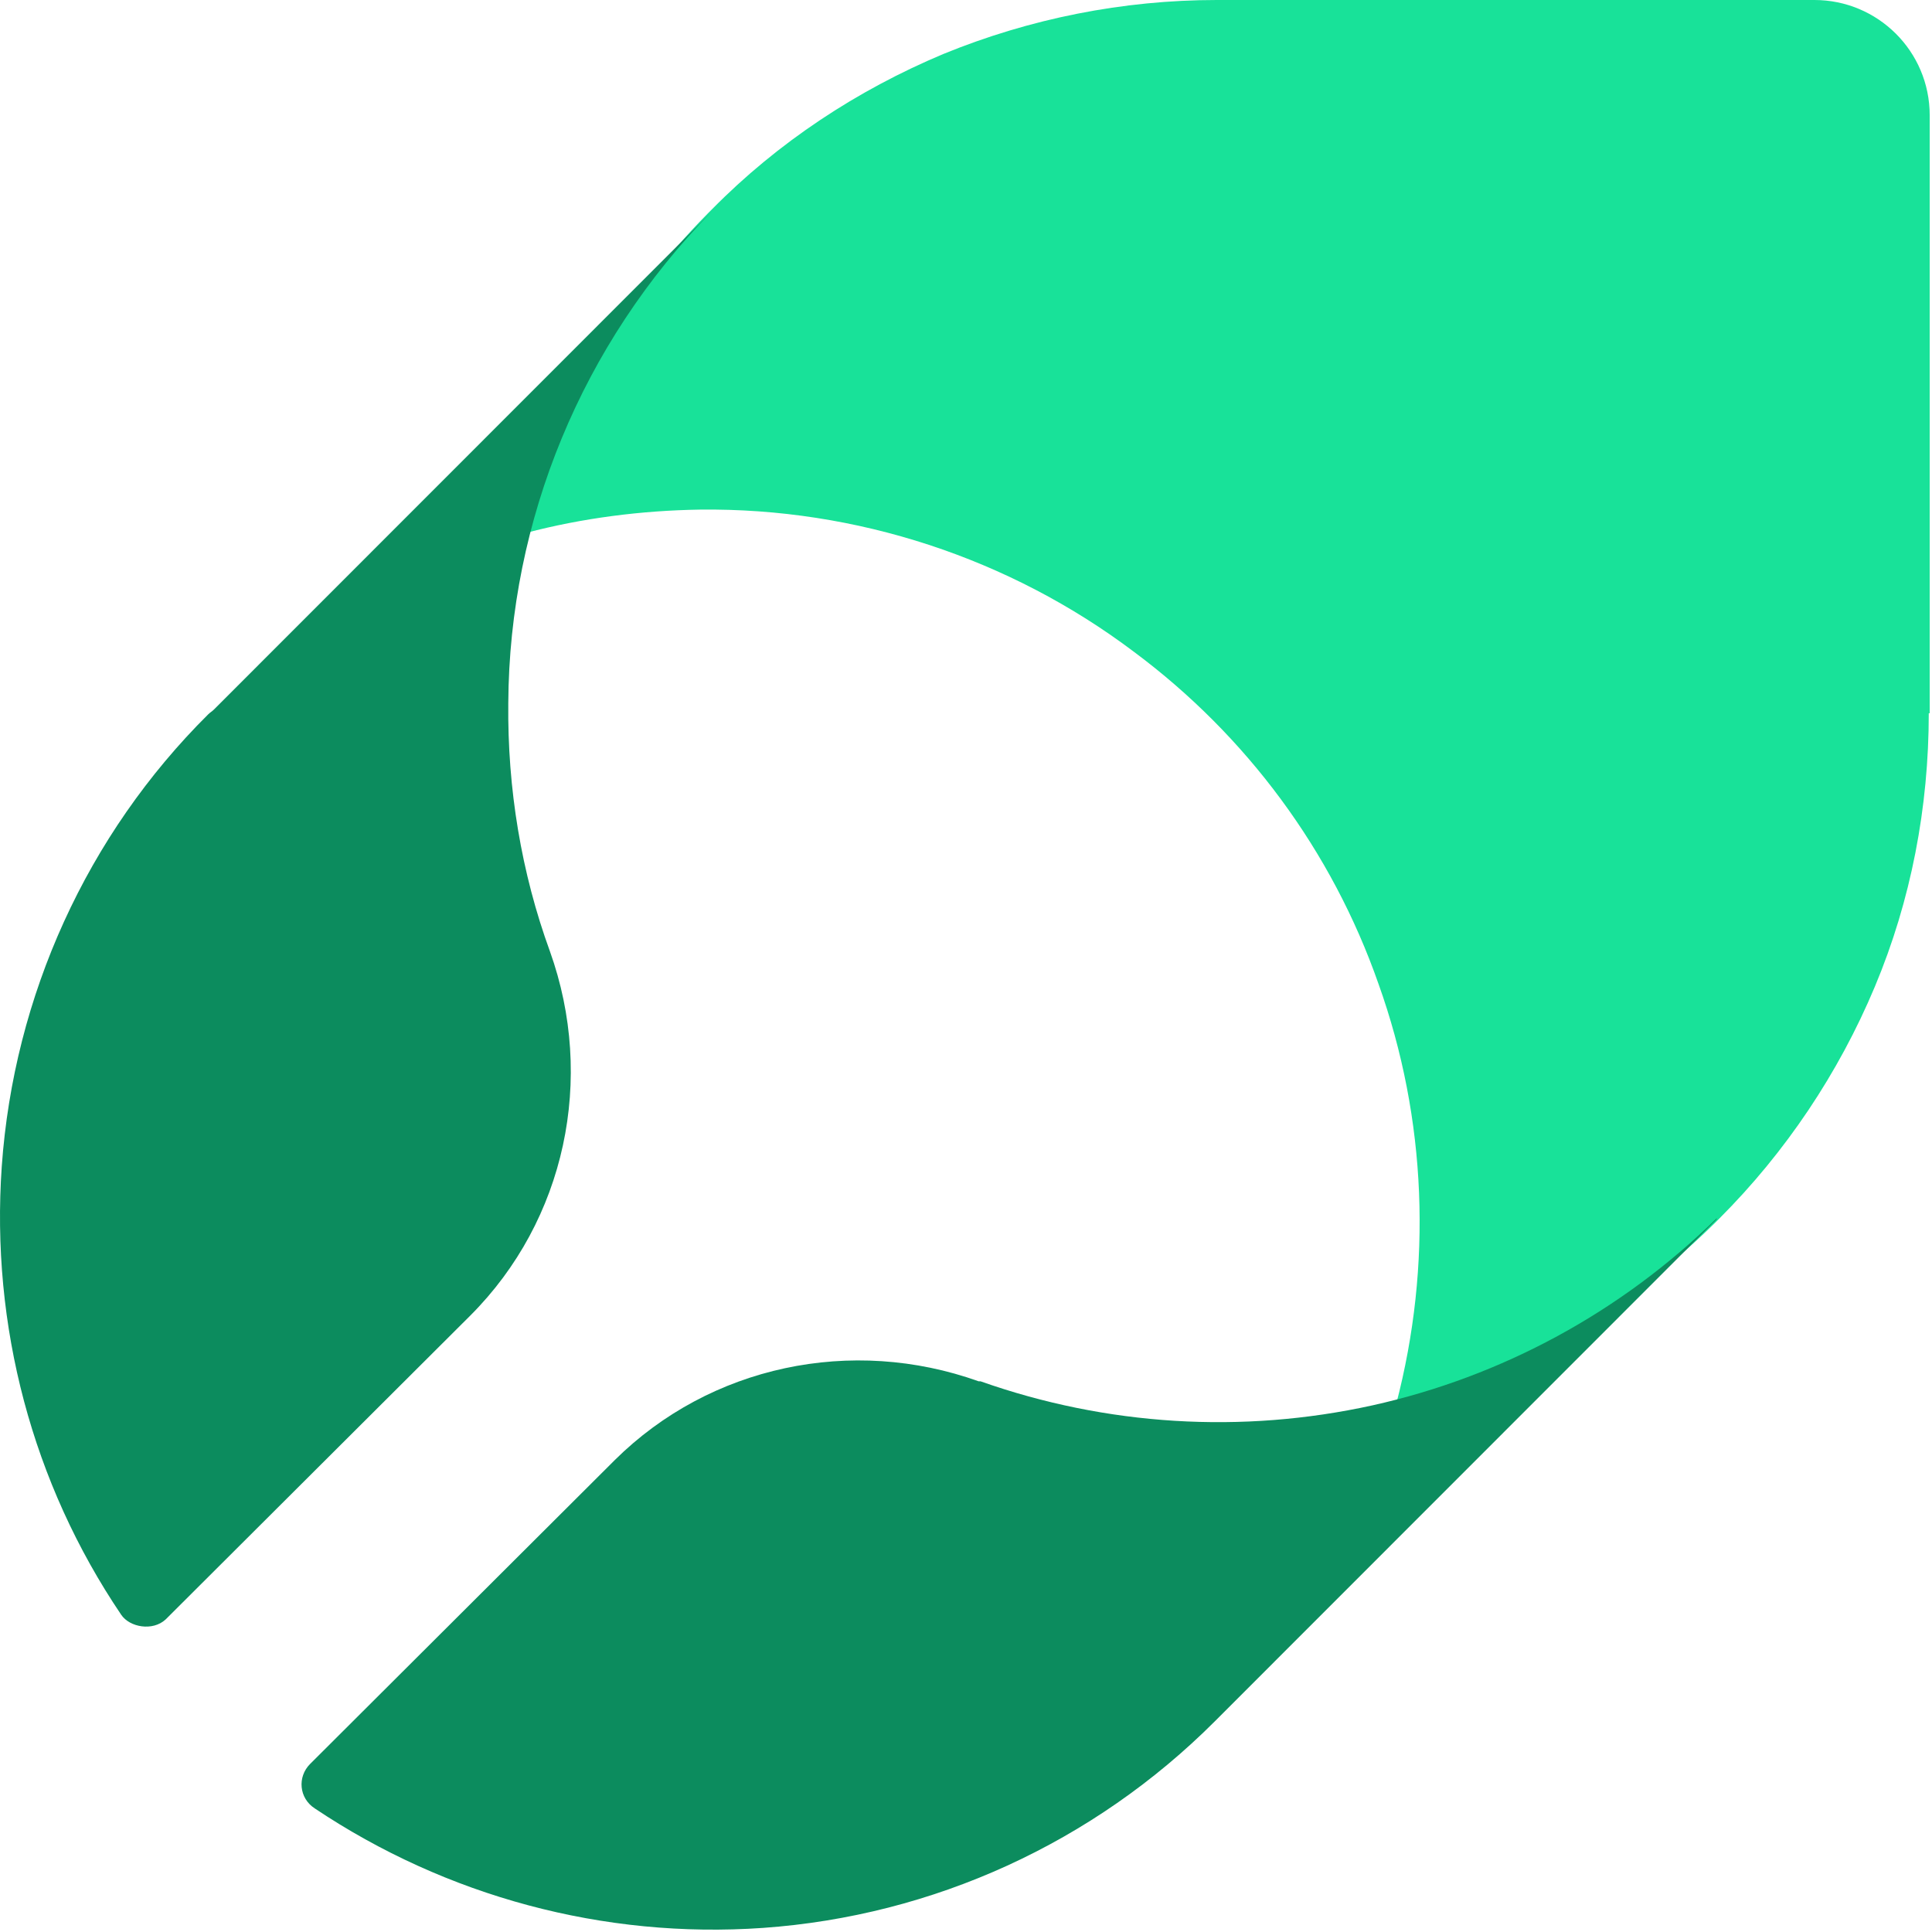
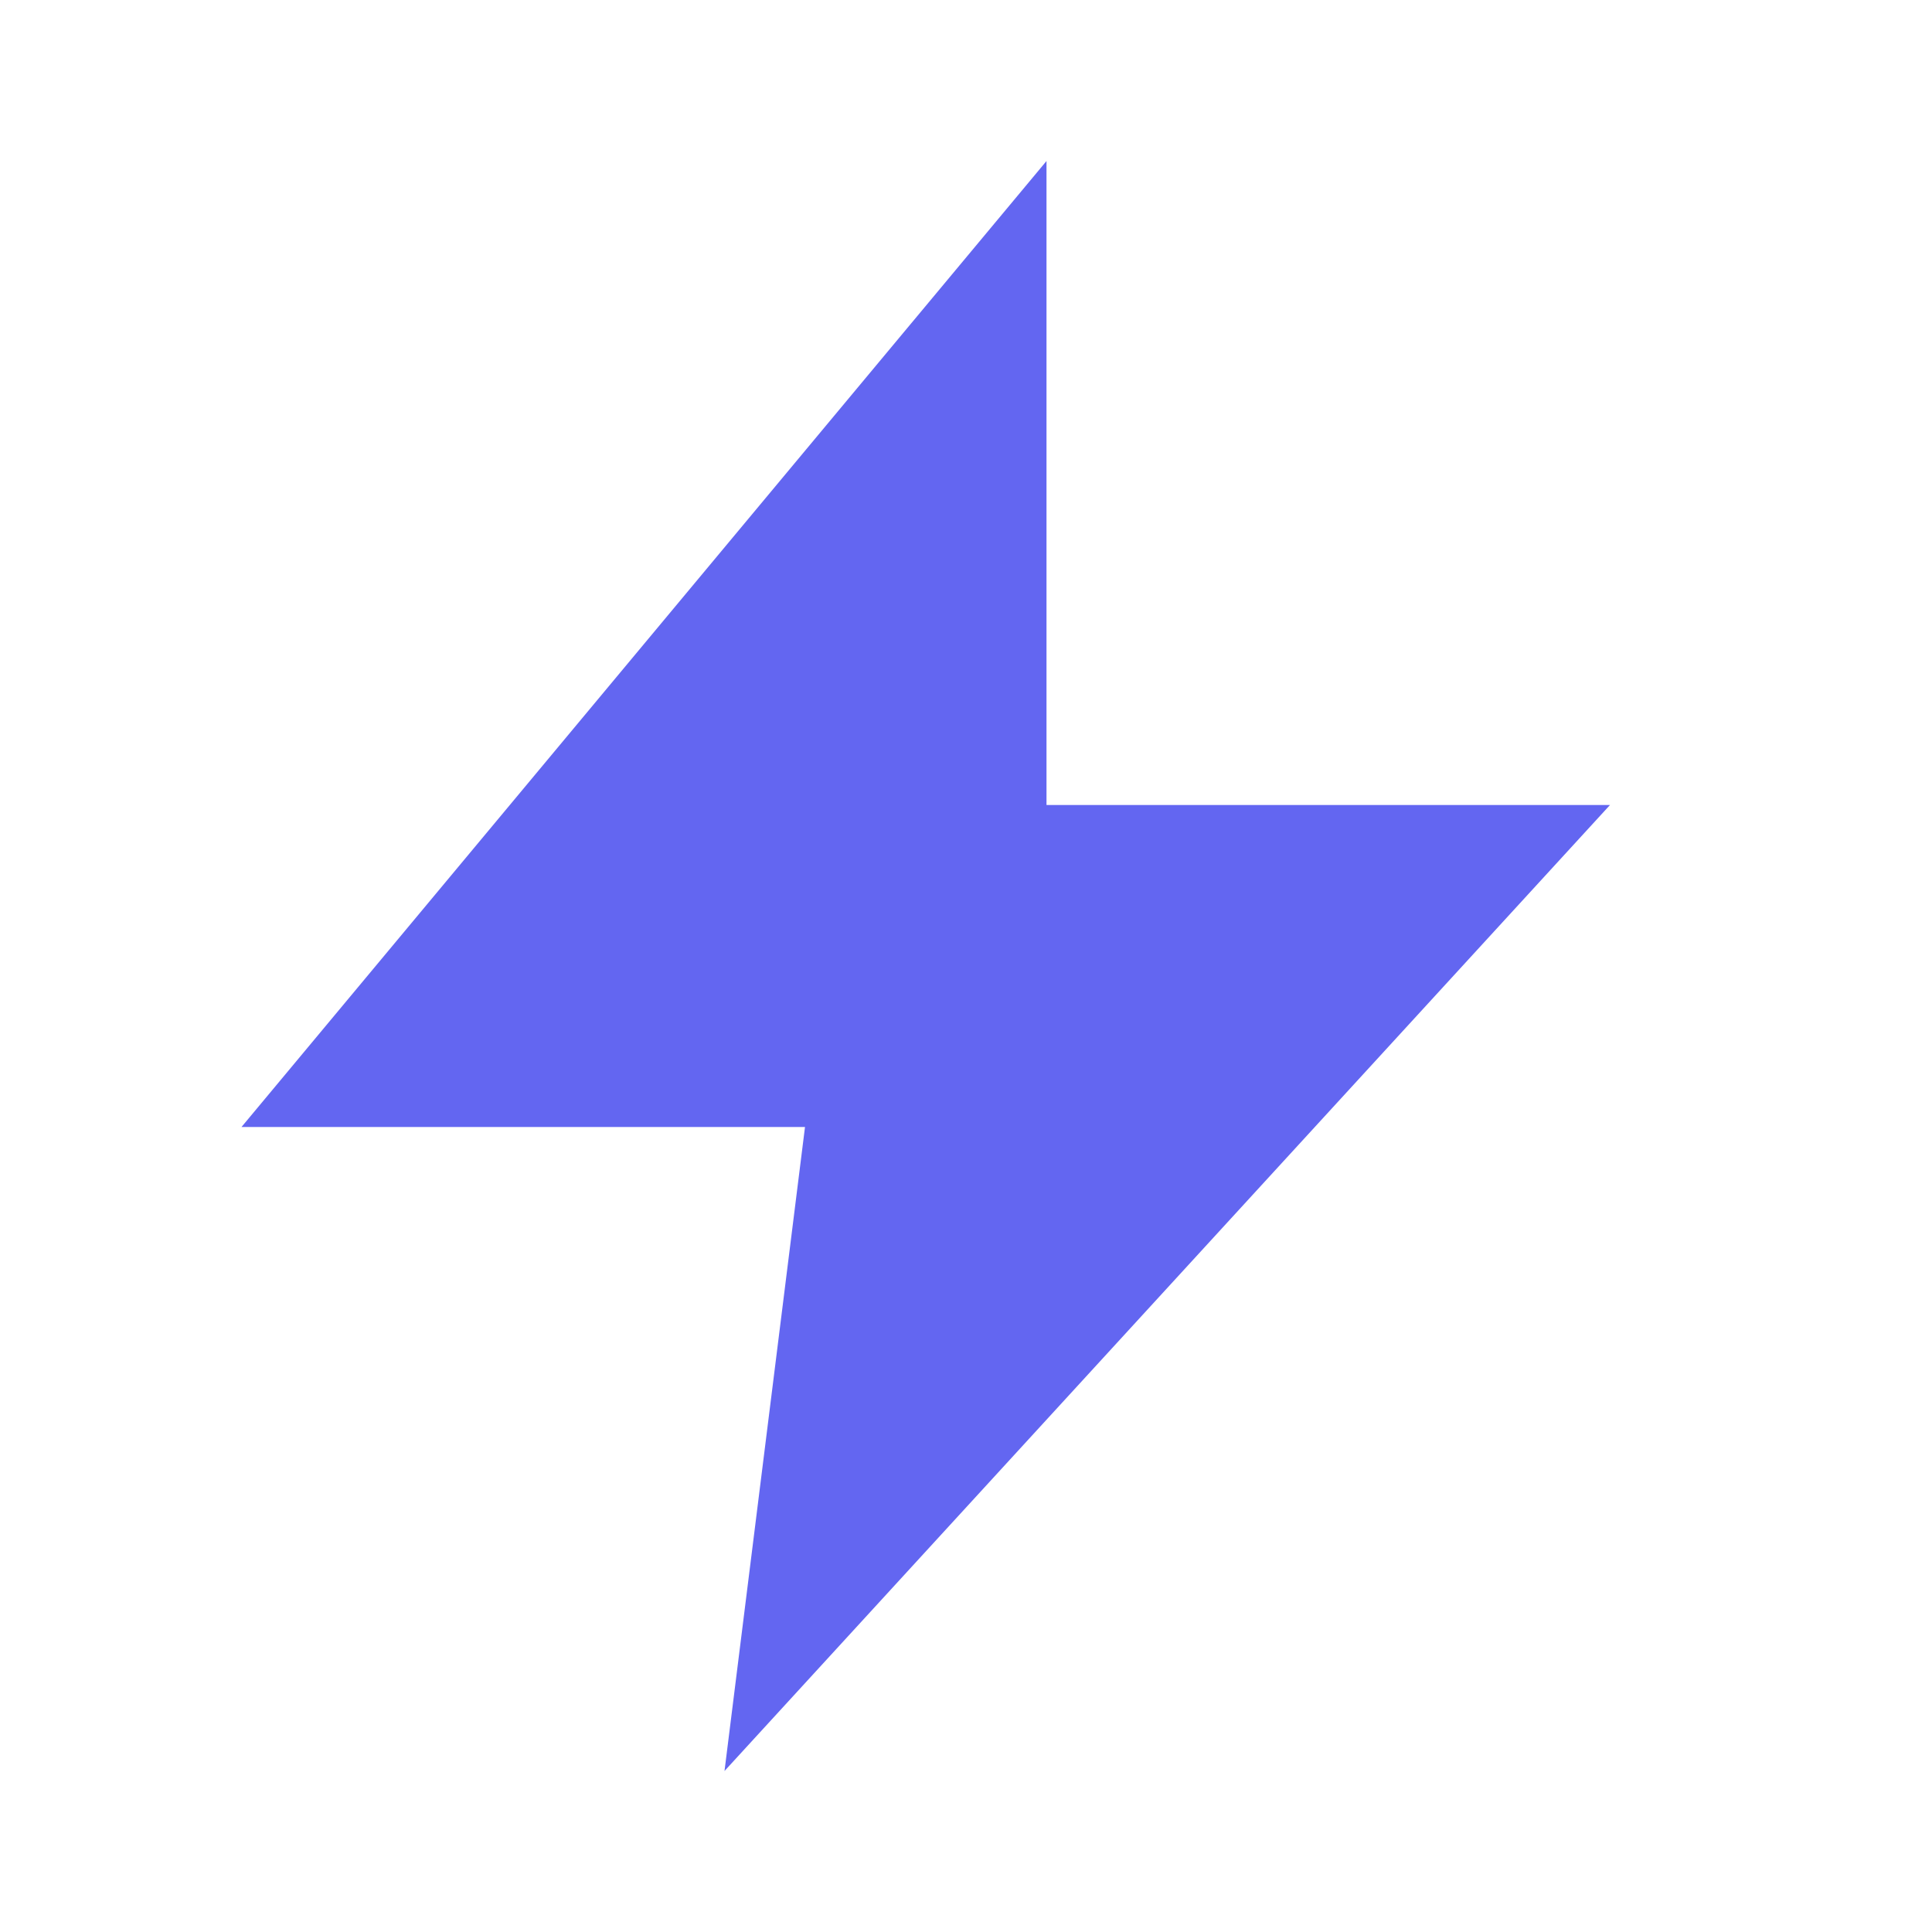
- <svg xmlns="http://www.w3.org/2000/svg" width="502" height="502" viewBox="0 0 502 502" fill="none">
-   <path d="M501.402 185.33V29.962C501.402 13.29 487.876 0 471.453 0H316.156C291.763 0 267.611 4.832 245.15 14.014C222.689 23.438 202.16 36.969 185.012 54.367L183.804 55.575C161.101 78.53 144.92 107.042 136.708 138.454C151.441 134.588 166.656 132.655 181.871 132.413C222.447 131.93 262.298 144.978 294.661 169.383C323.885 191.13 346.104 221.092 358.18 255.645C370.739 290.681 372.188 328.859 362.769 364.862C393.925 356.647 422.666 340.457 445.611 317.744L446.818 316.536C463.966 299.38 477.732 278.841 487.151 256.37C496.571 233.898 501.16 209.735 501.16 185.33H501.402Z" fill="#18E299" />
-   <path d="M132.071 182.706C132.312 135.044 151.32 89.307 184.764 55.125L55.557 184.391C55.076 184.873 54.594 185.113 54.113 185.595C22.593 216.888 3.586 258.774 0.458 303.066C-2.43 344.47 8.397 385.392 31.496 419.575C33.699 422.835 39.677 423.907 43.046 420.778L122.206 341.822C146.989 317.028 154.689 280.198 142.899 247.219C135.44 226.758 131.831 204.852 132.071 182.706Z" fill="#0C8C5E" />
-   <path d="M446.067 316.547C421.284 340.86 390.245 357.71 356.56 365.172C322.634 372.635 287.506 370.468 254.783 358.914C254.783 358.914 254.542 358.914 254.301 358.914C221.338 347.118 184.525 354.821 159.742 379.375L80.581 458.331C77.212 461.701 77.694 467.238 81.784 469.885C115.95 492.754 156.855 503.827 198.24 500.938C242.512 497.809 284.137 478.792 315.656 447.258L316.859 446.054L446.067 316.788V316.547Z" fill="#0C8C5E" />
+ <svg xmlns="http://www.w3.org/2000/svg" viewBox="0 0 24 24" fill="#6366F1">
+   <path d="M13 2L3 14h7l-1 8 11-12h-7l0-8z" />
</svg>
